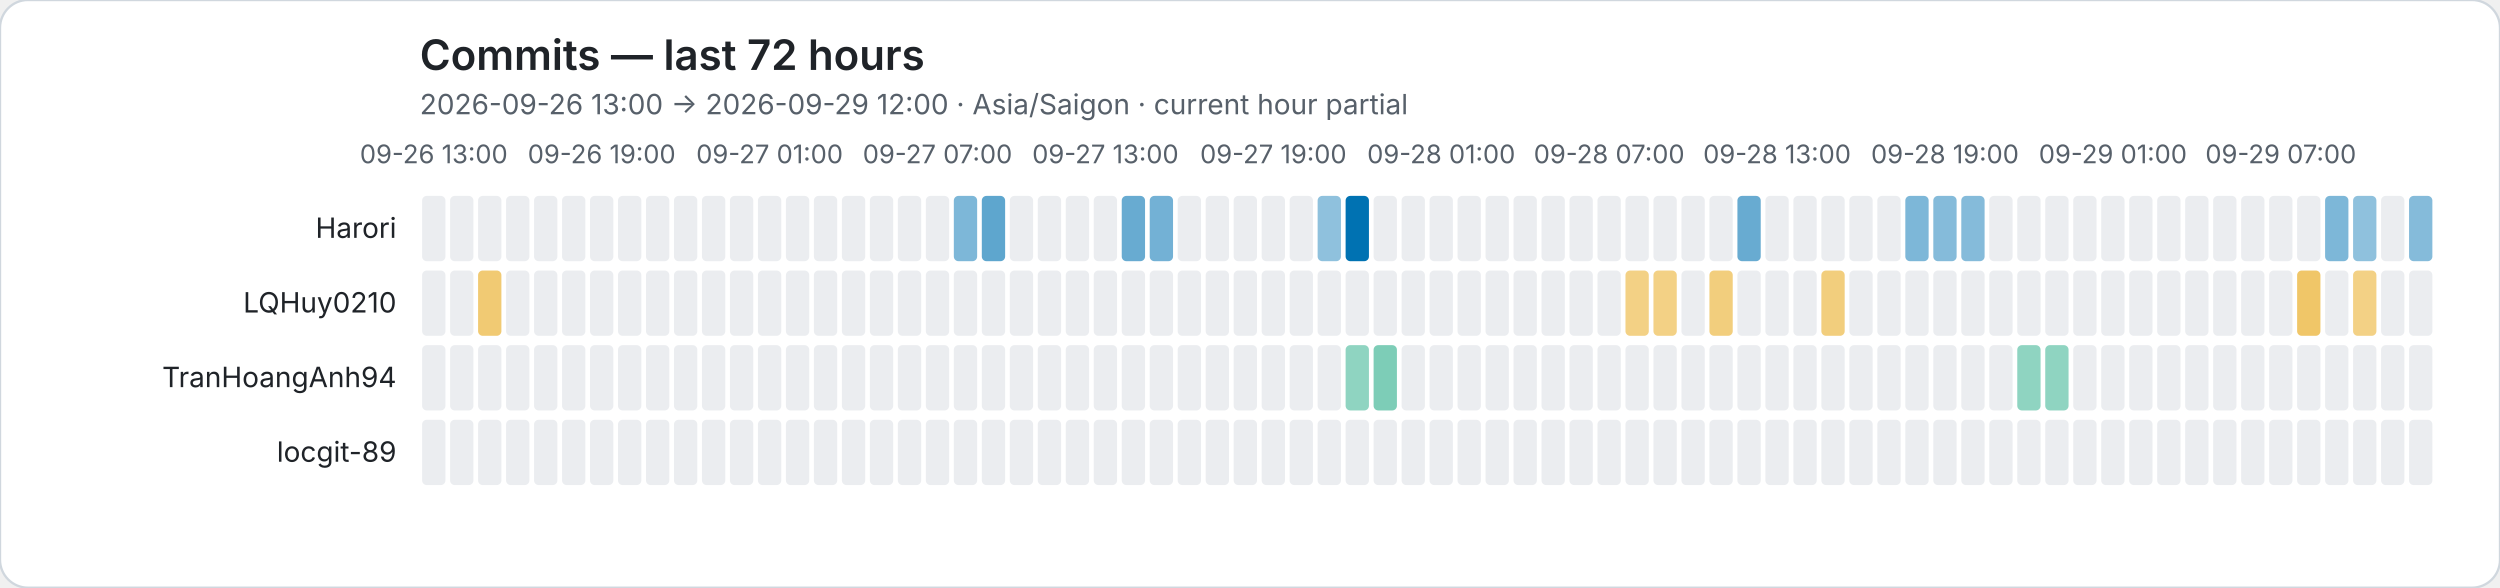
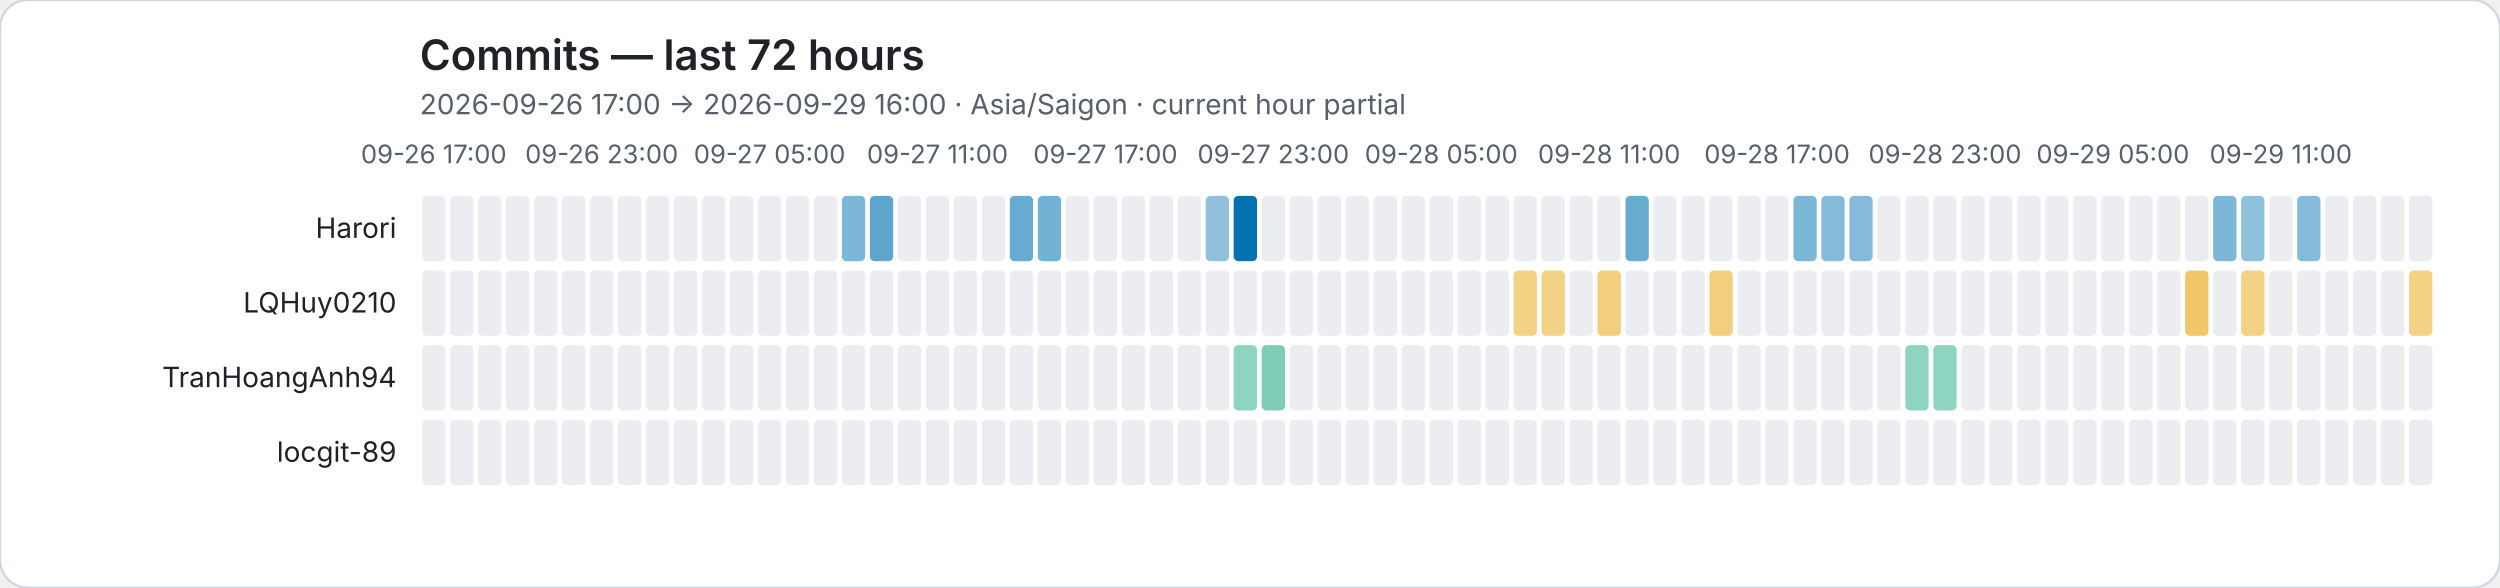
<svg xmlns="http://www.w3.org/2000/svg" role="img" viewBox="0 0 1072 252">
  <rect width="1072" height="252" rx="12" fill="#ffffff" stroke="#d0d7de" />
  <style>text{font-family:system-ui,-apple-system,BlinkMacSystemFont,"Segoe UI",sans-serif}.axis{fill:#57606a;font-size:11px}.heading{fill:#1f2328;font-size:18px;font-weight:600}.subheading{fill:#57606a;font-size:12px}.name{fill:#1f2328;font-size:12px}</style>
  <text class="heading" x="180" y="30">Commits — last 72 hours</text>
-   <text class="subheading" x="180" y="49">2026-09-26 13:00 → 2026-09-29 12:00 · Asia/Saigon · current hour partial</text>
-   <text class="axis" x="186" y="70" text-anchor="middle">09-26 13:00</text>
-   <text class="axis" x="258" y="70" text-anchor="middle">09-26 19:00</text>
-   <text class="axis" x="330" y="70" text-anchor="middle">09-27 01:00</text>
-   <text class="axis" x="402" y="70" text-anchor="middle">09-27 07:00</text>
-   <text class="axis" x="474" y="70" text-anchor="middle">09-27 13:00</text>
-   <text class="axis" x="546" y="70" text-anchor="middle">09-27 19:00</text>
-   <text class="axis" x="618" y="70" text-anchor="middle">09-28 01:00</text>
-   <text class="axis" x="690" y="70" text-anchor="middle">09-28 07:00</text>
-   <text class="axis" x="762" y="70" text-anchor="middle">09-28 13:00</text>
-   <text class="axis" x="834" y="70" text-anchor="middle">09-28 19:00</text>
-   <text class="axis" x="906" y="70" text-anchor="middle">09-29 01:00</text>
-   <text class="axis" x="978" y="70" text-anchor="middle">09-29 07:00</text>
+   <text class="subheading" x="180" y="49">2026-09-26 17:00 → 2026-09-29 16:00 · Asia/Saigon · current hour partial</text>
+   <text class="axis" x="186" y="70" text-anchor="middle">09-26 17:00</text>
+   <text class="axis" x="258" y="70" text-anchor="middle">09-26 23:00</text>
+   <text class="axis" x="330" y="70" text-anchor="middle">09-27 05:00</text>
+   <text class="axis" x="402" y="70" text-anchor="middle">09-27 11:00</text>
+   <text class="axis" x="474" y="70" text-anchor="middle">09-27 17:00</text>
+   <text class="axis" x="546" y="70" text-anchor="middle">09-27 23:00</text>
+   <text class="axis" x="618" y="70" text-anchor="middle">09-28 05:00</text>
+   <text class="axis" x="690" y="70" text-anchor="middle">09-28 11:00</text>
+   <text class="axis" x="762" y="70" text-anchor="middle">09-28 17:00</text>
+   <text class="axis" x="834" y="70" text-anchor="middle">09-28 23:00</text>
+   <text class="axis" x="906" y="70" text-anchor="middle">09-29 05:00</text>
+   <text class="axis" x="978" y="70" text-anchor="middle">09-29 11:00</text>
  <text class="name" x="170" y="102" text-anchor="end">Harori</text>
  <rect data-hour="0" x="181" y="84" width="10" height="28" rx="2" fill="#ebedf0" />
  <rect data-hour="1" x="193" y="84" width="10" height="28" rx="2" fill="#ebedf0" />
  <rect data-hour="2" x="205" y="84" width="10" height="28" rx="2" fill="#ebedf0" />
  <rect data-hour="3" x="217" y="84" width="10" height="28" rx="2" fill="#ebedf0" />
  <rect data-hour="4" x="229" y="84" width="10" height="28" rx="2" fill="#ebedf0" />
  <rect data-hour="5" x="241" y="84" width="10" height="28" rx="2" fill="#ebedf0" />
  <rect data-hour="6" x="253" y="84" width="10" height="28" rx="2" fill="#ebedf0" />
  <rect data-hour="7" x="265" y="84" width="10" height="28" rx="2" fill="#ebedf0" />
  <rect data-hour="8" x="277" y="84" width="10" height="28" rx="2" fill="#ebedf0" />
  <rect data-hour="9" x="289" y="84" width="10" height="28" rx="2" fill="#ebedf0" />
  <rect data-hour="10" x="301" y="84" width="10" height="28" rx="2" fill="#ebedf0" />
  <rect data-hour="11" x="313" y="84" width="10" height="28" rx="2" fill="#ebedf0" />
  <rect data-hour="12" x="325" y="84" width="10" height="28" rx="2" fill="#ebedf0" />
  <rect data-hour="13" x="337" y="84" width="10" height="28" rx="2" fill="#ebedf0" />
  <rect data-hour="14" x="349" y="84" width="10" height="28" rx="2" fill="#ebedf0" />
-   <rect data-hour="15" x="361" y="84" width="10" height="28" rx="2" fill="#ebedf0" />
-   <rect data-hour="16" x="373" y="84" width="10" height="28" rx="2" fill="#ebedf0" />
+   <rect data-hour="15" x="361" y="84" width="10" height="28" rx="2" fill="rgba(0, 114, 178, 0.51)" />
+   <rect data-hour="16" x="373" y="84" width="10" height="28" rx="2" fill="rgba(0, 114, 178, 0.63)" />
  <rect data-hour="17" x="385" y="84" width="10" height="28" rx="2" fill="#ebedf0" />
  <rect data-hour="18" x="397" y="84" width="10" height="28" rx="2" fill="#ebedf0" />
-   <rect data-hour="19" x="409" y="84" width="10" height="28" rx="2" fill="rgba(0, 114, 178, 0.51)" />
-   <rect data-hour="20" x="421" y="84" width="10" height="28" rx="2" fill="rgba(0, 114, 178, 0.63)" />
-   <rect data-hour="21" x="433" y="84" width="10" height="28" rx="2" fill="#ebedf0" />
-   <rect data-hour="22" x="445" y="84" width="10" height="28" rx="2" fill="#ebedf0" />
+   <rect data-hour="19" x="409" y="84" width="10" height="28" rx="2" fill="#ebedf0" />
+   <rect data-hour="20" x="421" y="84" width="10" height="28" rx="2" fill="#ebedf0" />
+   <rect data-hour="21" x="433" y="84" width="10" height="28" rx="2" fill="rgba(0, 114, 178, 0.59)" />
+   <rect data-hour="22" x="445" y="84" width="10" height="28" rx="2" fill="rgba(0, 114, 178, 0.55)" />
  <rect data-hour="23" x="457" y="84" width="10" height="28" rx="2" fill="#ebedf0" />
  <rect data-hour="24" x="469" y="84" width="10" height="28" rx="2" fill="#ebedf0" />
-   <rect data-hour="25" x="481" y="84" width="10" height="28" rx="2" fill="rgba(0, 114, 178, 0.59)" />
-   <rect data-hour="26" x="493" y="84" width="10" height="28" rx="2" fill="rgba(0, 114, 178, 0.55)" />
+   <rect data-hour="25" x="481" y="84" width="10" height="28" rx="2" fill="#ebedf0" />
+   <rect data-hour="26" x="493" y="84" width="10" height="28" rx="2" fill="#ebedf0" />
  <rect data-hour="27" x="505" y="84" width="10" height="28" rx="2" fill="#ebedf0" />
-   <rect data-hour="28" x="517" y="84" width="10" height="28" rx="2" fill="#ebedf0" />
-   <rect data-hour="29" x="529" y="84" width="10" height="28" rx="2" fill="#ebedf0" />
+   <rect data-hour="28" x="517" y="84" width="10" height="28" rx="2" fill="rgba(0, 114, 178, 0.44)" />
+   <rect data-hour="29" x="529" y="84" width="10" height="28" rx="2" fill="rgba(0, 114, 178, 1.00)" />
  <rect data-hour="30" x="541" y="84" width="10" height="28" rx="2" fill="#ebedf0" />
  <rect data-hour="31" x="553" y="84" width="10" height="28" rx="2" fill="#ebedf0" />
-   <rect data-hour="32" x="565" y="84" width="10" height="28" rx="2" fill="rgba(0, 114, 178, 0.44)" />
-   <rect data-hour="33" x="577" y="84" width="10" height="28" rx="2" fill="rgba(0, 114, 178, 1.00)" />
+   <rect data-hour="32" x="565" y="84" width="10" height="28" rx="2" fill="#ebedf0" />
+   <rect data-hour="33" x="577" y="84" width="10" height="28" rx="2" fill="#ebedf0" />
  <rect data-hour="34" x="589" y="84" width="10" height="28" rx="2" fill="#ebedf0" />
  <rect data-hour="35" x="601" y="84" width="10" height="28" rx="2" fill="#ebedf0" />
  <rect data-hour="36" x="613" y="84" width="10" height="28" rx="2" fill="#ebedf0" />
  <rect data-hour="37" x="625" y="84" width="10" height="28" rx="2" fill="#ebedf0" />
  <rect data-hour="38" x="637" y="84" width="10" height="28" rx="2" fill="#ebedf0" />
  <rect data-hour="39" x="649" y="84" width="10" height="28" rx="2" fill="#ebedf0" />
  <rect data-hour="40" x="661" y="84" width="10" height="28" rx="2" fill="#ebedf0" />
  <rect data-hour="41" x="673" y="84" width="10" height="28" rx="2" fill="#ebedf0" />
  <rect data-hour="42" x="685" y="84" width="10" height="28" rx="2" fill="#ebedf0" />
-   <rect data-hour="43" x="697" y="84" width="10" height="28" rx="2" fill="#ebedf0" />
+   <rect data-hour="43" x="697" y="84" width="10" height="28" rx="2" fill="rgba(0, 114, 178, 0.59)" />
  <rect data-hour="44" x="709" y="84" width="10" height="28" rx="2" fill="#ebedf0" />
  <rect data-hour="45" x="721" y="84" width="10" height="28" rx="2" fill="#ebedf0" />
  <rect data-hour="46" x="733" y="84" width="10" height="28" rx="2" fill="#ebedf0" />
-   <rect data-hour="47" x="745" y="84" width="10" height="28" rx="2" fill="rgba(0, 114, 178, 0.59)" />
+   <rect data-hour="47" x="745" y="84" width="10" height="28" rx="2" fill="#ebedf0" />
  <rect data-hour="48" x="757" y="84" width="10" height="28" rx="2" fill="#ebedf0" />
-   <rect data-hour="49" x="769" y="84" width="10" height="28" rx="2" fill="#ebedf0" />
-   <rect data-hour="50" x="781" y="84" width="10" height="28" rx="2" fill="#ebedf0" />
-   <rect data-hour="51" x="793" y="84" width="10" height="28" rx="2" fill="#ebedf0" />
+   <rect data-hour="49" x="769" y="84" width="10" height="28" rx="2" fill="rgba(0, 114, 178, 0.51)" />
+   <rect data-hour="50" x="781" y="84" width="10" height="28" rx="2" fill="rgba(0, 114, 178, 0.48)" />
+   <rect data-hour="51" x="793" y="84" width="10" height="28" rx="2" fill="rgba(0, 114, 178, 0.48)" />
  <rect data-hour="52" x="805" y="84" width="10" height="28" rx="2" fill="#ebedf0" />
-   <rect data-hour="53" x="817" y="84" width="10" height="28" rx="2" fill="rgba(0, 114, 178, 0.51)" />
-   <rect data-hour="54" x="829" y="84" width="10" height="28" rx="2" fill="rgba(0, 114, 178, 0.48)" />
-   <rect data-hour="55" x="841" y="84" width="10" height="28" rx="2" fill="rgba(0, 114, 178, 0.48)" />
+   <rect data-hour="53" x="817" y="84" width="10" height="28" rx="2" fill="#ebedf0" />
+   <rect data-hour="54" x="829" y="84" width="10" height="28" rx="2" fill="#ebedf0" />
+   <rect data-hour="55" x="841" y="84" width="10" height="28" rx="2" fill="#ebedf0" />
  <rect data-hour="56" x="853" y="84" width="10" height="28" rx="2" fill="#ebedf0" />
  <rect data-hour="57" x="865" y="84" width="10" height="28" rx="2" fill="#ebedf0" />
  <rect data-hour="58" x="877" y="84" width="10" height="28" rx="2" fill="#ebedf0" />
  <rect data-hour="59" x="889" y="84" width="10" height="28" rx="2" fill="#ebedf0" />
  <rect data-hour="60" x="901" y="84" width="10" height="28" rx="2" fill="#ebedf0" />
  <rect data-hour="61" x="913" y="84" width="10" height="28" rx="2" fill="#ebedf0" />
  <rect data-hour="62" x="925" y="84" width="10" height="28" rx="2" fill="#ebedf0" />
  <rect data-hour="63" x="937" y="84" width="10" height="28" rx="2" fill="#ebedf0" />
-   <rect data-hour="64" x="949" y="84" width="10" height="28" rx="2" fill="#ebedf0" />
-   <rect data-hour="65" x="961" y="84" width="10" height="28" rx="2" fill="#ebedf0" />
+   <rect data-hour="64" x="949" y="84" width="10" height="28" rx="2" fill="rgba(0, 114, 178, 0.51)" />
+   <rect data-hour="65" x="961" y="84" width="10" height="28" rx="2" fill="rgba(0, 114, 178, 0.44)" />
  <rect data-hour="66" x="973" y="84" width="10" height="28" rx="2" fill="#ebedf0" />
-   <rect data-hour="67" x="985" y="84" width="10" height="28" rx="2" fill="#ebedf0" />
-   <rect data-hour="68" x="997" y="84" width="10" height="28" rx="2" fill="rgba(0, 114, 178, 0.51)" />
-   <rect data-hour="69" x="1009" y="84" width="10" height="28" rx="2" fill="rgba(0, 114, 178, 0.44)" />
+   <rect data-hour="67" x="985" y="84" width="10" height="28" rx="2" fill="rgba(0, 114, 178, 0.48)" />
+   <rect data-hour="68" x="997" y="84" width="10" height="28" rx="2" fill="#ebedf0" />
+   <rect data-hour="69" x="1009" y="84" width="10" height="28" rx="2" fill="#ebedf0" />
  <rect data-hour="70" x="1021" y="84" width="10" height="28" rx="2" fill="#ebedf0" />
-   <rect data-hour="71" x="1033" y="84" width="10" height="28" rx="2" fill="rgba(0, 114, 178, 0.48)" />
+   <rect data-hour="71" x="1033" y="84" width="10" height="28" rx="2" fill="#ebedf0" />
  <text class="name" x="170" y="134" text-anchor="end">LQHuy0210</text>
  <rect data-hour="0" x="181" y="116" width="10" height="28" rx="2" fill="#ebedf0" />
  <rect data-hour="1" x="193" y="116" width="10" height="28" rx="2" fill="#ebedf0" />
-   <rect data-hour="2" x="205" y="116" width="10" height="28" rx="2" fill="rgba(230, 159, 0, 0.55)" />
+   <rect data-hour="2" x="205" y="116" width="10" height="28" rx="2" fill="#ebedf0" />
  <rect data-hour="3" x="217" y="116" width="10" height="28" rx="2" fill="#ebedf0" />
  <rect data-hour="4" x="229" y="116" width="10" height="28" rx="2" fill="#ebedf0" />
  <rect data-hour="5" x="241" y="116" width="10" height="28" rx="2" fill="#ebedf0" />
  <rect data-hour="6" x="253" y="116" width="10" height="28" rx="2" fill="#ebedf0" />
  <rect data-hour="7" x="265" y="116" width="10" height="28" rx="2" fill="#ebedf0" />
  <rect data-hour="8" x="277" y="116" width="10" height="28" rx="2" fill="#ebedf0" />
  <rect data-hour="9" x="289" y="116" width="10" height="28" rx="2" fill="#ebedf0" />
  <rect data-hour="10" x="301" y="116" width="10" height="28" rx="2" fill="#ebedf0" />
  <rect data-hour="11" x="313" y="116" width="10" height="28" rx="2" fill="#ebedf0" />
  <rect data-hour="12" x="325" y="116" width="10" height="28" rx="2" fill="#ebedf0" />
  <rect data-hour="13" x="337" y="116" width="10" height="28" rx="2" fill="#ebedf0" />
  <rect data-hour="14" x="349" y="116" width="10" height="28" rx="2" fill="#ebedf0" />
  <rect data-hour="15" x="361" y="116" width="10" height="28" rx="2" fill="#ebedf0" />
  <rect data-hour="16" x="373" y="116" width="10" height="28" rx="2" fill="#ebedf0" />
  <rect data-hour="17" x="385" y="116" width="10" height="28" rx="2" fill="#ebedf0" />
  <rect data-hour="18" x="397" y="116" width="10" height="28" rx="2" fill="#ebedf0" />
  <rect data-hour="19" x="409" y="116" width="10" height="28" rx="2" fill="#ebedf0" />
  <rect data-hour="20" x="421" y="116" width="10" height="28" rx="2" fill="#ebedf0" />
  <rect data-hour="21" x="433" y="116" width="10" height="28" rx="2" fill="#ebedf0" />
  <rect data-hour="22" x="445" y="116" width="10" height="28" rx="2" fill="#ebedf0" />
  <rect data-hour="23" x="457" y="116" width="10" height="28" rx="2" fill="#ebedf0" />
  <rect data-hour="24" x="469" y="116" width="10" height="28" rx="2" fill="#ebedf0" />
  <rect data-hour="25" x="481" y="116" width="10" height="28" rx="2" fill="#ebedf0" />
  <rect data-hour="26" x="493" y="116" width="10" height="28" rx="2" fill="#ebedf0" />
  <rect data-hour="27" x="505" y="116" width="10" height="28" rx="2" fill="#ebedf0" />
  <rect data-hour="28" x="517" y="116" width="10" height="28" rx="2" fill="#ebedf0" />
  <rect data-hour="29" x="529" y="116" width="10" height="28" rx="2" fill="#ebedf0" />
  <rect data-hour="30" x="541" y="116" width="10" height="28" rx="2" fill="#ebedf0" />
  <rect data-hour="31" x="553" y="116" width="10" height="28" rx="2" fill="#ebedf0" />
  <rect data-hour="32" x="565" y="116" width="10" height="28" rx="2" fill="#ebedf0" />
  <rect data-hour="33" x="577" y="116" width="10" height="28" rx="2" fill="#ebedf0" />
  <rect data-hour="34" x="589" y="116" width="10" height="28" rx="2" fill="#ebedf0" />
  <rect data-hour="35" x="601" y="116" width="10" height="28" rx="2" fill="#ebedf0" />
  <rect data-hour="36" x="613" y="116" width="10" height="28" rx="2" fill="#ebedf0" />
  <rect data-hour="37" x="625" y="116" width="10" height="28" rx="2" fill="#ebedf0" />
  <rect data-hour="38" x="637" y="116" width="10" height="28" rx="2" fill="#ebedf0" />
-   <rect data-hour="39" x="649" y="116" width="10" height="28" rx="2" fill="#ebedf0" />
-   <rect data-hour="40" x="661" y="116" width="10" height="28" rx="2" fill="#ebedf0" />
+   <rect data-hour="39" x="649" y="116" width="10" height="28" rx="2" fill="rgba(230, 159, 0, 0.48)" />
+   <rect data-hour="40" x="661" y="116" width="10" height="28" rx="2" fill="rgba(230, 159, 0, 0.48)" />
  <rect data-hour="41" x="673" y="116" width="10" height="28" rx="2" fill="#ebedf0" />
-   <rect data-hour="42" x="685" y="116" width="10" height="28" rx="2" fill="#ebedf0" />
-   <rect data-hour="43" x="697" y="116" width="10" height="28" rx="2" fill="rgba(230, 159, 0, 0.48)" />
-   <rect data-hour="44" x="709" y="116" width="10" height="28" rx="2" fill="rgba(230, 159, 0, 0.48)" />
+   <rect data-hour="42" x="685" y="116" width="10" height="28" rx="2" fill="rgba(230, 159, 0, 0.51)" />
+   <rect data-hour="43" x="697" y="116" width="10" height="28" rx="2" fill="#ebedf0" />
+   <rect data-hour="44" x="709" y="116" width="10" height="28" rx="2" fill="#ebedf0" />
  <rect data-hour="45" x="721" y="116" width="10" height="28" rx="2" fill="#ebedf0" />
  <rect data-hour="46" x="733" y="116" width="10" height="28" rx="2" fill="rgba(230, 159, 0, 0.51)" />
  <rect data-hour="47" x="745" y="116" width="10" height="28" rx="2" fill="#ebedf0" />
  <rect data-hour="48" x="757" y="116" width="10" height="28" rx="2" fill="#ebedf0" />
  <rect data-hour="49" x="769" y="116" width="10" height="28" rx="2" fill="#ebedf0" />
-   <rect data-hour="50" x="781" y="116" width="10" height="28" rx="2" fill="rgba(230, 159, 0, 0.51)" />
+   <rect data-hour="50" x="781" y="116" width="10" height="28" rx="2" fill="#ebedf0" />
  <rect data-hour="51" x="793" y="116" width="10" height="28" rx="2" fill="#ebedf0" />
  <rect data-hour="52" x="805" y="116" width="10" height="28" rx="2" fill="#ebedf0" />
  <rect data-hour="53" x="817" y="116" width="10" height="28" rx="2" fill="#ebedf0" />
  <rect data-hour="54" x="829" y="116" width="10" height="28" rx="2" fill="#ebedf0" />
  <rect data-hour="55" x="841" y="116" width="10" height="28" rx="2" fill="#ebedf0" />
  <rect data-hour="56" x="853" y="116" width="10" height="28" rx="2" fill="#ebedf0" />
  <rect data-hour="57" x="865" y="116" width="10" height="28" rx="2" fill="#ebedf0" />
  <rect data-hour="58" x="877" y="116" width="10" height="28" rx="2" fill="#ebedf0" />
  <rect data-hour="59" x="889" y="116" width="10" height="28" rx="2" fill="#ebedf0" />
  <rect data-hour="60" x="901" y="116" width="10" height="28" rx="2" fill="#ebedf0" />
  <rect data-hour="61" x="913" y="116" width="10" height="28" rx="2" fill="#ebedf0" />
  <rect data-hour="62" x="925" y="116" width="10" height="28" rx="2" fill="#ebedf0" />
-   <rect data-hour="63" x="937" y="116" width="10" height="28" rx="2" fill="#ebedf0" />
+   <rect data-hour="63" x="937" y="116" width="10" height="28" rx="2" fill="rgba(230, 159, 0, 0.59)" />
  <rect data-hour="64" x="949" y="116" width="10" height="28" rx="2" fill="#ebedf0" />
-   <rect data-hour="65" x="961" y="116" width="10" height="28" rx="2" fill="#ebedf0" />
+   <rect data-hour="65" x="961" y="116" width="10" height="28" rx="2" fill="rgba(230, 159, 0, 0.48)" />
  <rect data-hour="66" x="973" y="116" width="10" height="28" rx="2" fill="#ebedf0" />
-   <rect data-hour="67" x="985" y="116" width="10" height="28" rx="2" fill="rgba(230, 159, 0, 0.59)" />
+   <rect data-hour="67" x="985" y="116" width="10" height="28" rx="2" fill="#ebedf0" />
  <rect data-hour="68" x="997" y="116" width="10" height="28" rx="2" fill="#ebedf0" />
-   <rect data-hour="69" x="1009" y="116" width="10" height="28" rx="2" fill="rgba(230, 159, 0, 0.48)" />
+   <rect data-hour="69" x="1009" y="116" width="10" height="28" rx="2" fill="#ebedf0" />
  <rect data-hour="70" x="1021" y="116" width="10" height="28" rx="2" fill="#ebedf0" />
-   <rect data-hour="71" x="1033" y="116" width="10" height="28" rx="2" fill="#ebedf0" />
+   <rect data-hour="71" x="1033" y="116" width="10" height="28" rx="2" fill="rgba(230, 159, 0, 0.48)" />
  <text class="name" x="170" y="166" text-anchor="end">TranHoangAnh94</text>
  <rect data-hour="0" x="181" y="148" width="10" height="28" rx="2" fill="#ebedf0" />
  <rect data-hour="1" x="193" y="148" width="10" height="28" rx="2" fill="#ebedf0" />
  <rect data-hour="2" x="205" y="148" width="10" height="28" rx="2" fill="#ebedf0" />
  <rect data-hour="3" x="217" y="148" width="10" height="28" rx="2" fill="#ebedf0" />
  <rect data-hour="4" x="229" y="148" width="10" height="28" rx="2" fill="#ebedf0" />
  <rect data-hour="5" x="241" y="148" width="10" height="28" rx="2" fill="#ebedf0" />
  <rect data-hour="6" x="253" y="148" width="10" height="28" rx="2" fill="#ebedf0" />
  <rect data-hour="7" x="265" y="148" width="10" height="28" rx="2" fill="#ebedf0" />
  <rect data-hour="8" x="277" y="148" width="10" height="28" rx="2" fill="#ebedf0" />
  <rect data-hour="9" x="289" y="148" width="10" height="28" rx="2" fill="#ebedf0" />
  <rect data-hour="10" x="301" y="148" width="10" height="28" rx="2" fill="#ebedf0" />
  <rect data-hour="11" x="313" y="148" width="10" height="28" rx="2" fill="#ebedf0" />
  <rect data-hour="12" x="325" y="148" width="10" height="28" rx="2" fill="#ebedf0" />
  <rect data-hour="13" x="337" y="148" width="10" height="28" rx="2" fill="#ebedf0" />
  <rect data-hour="14" x="349" y="148" width="10" height="28" rx="2" fill="#ebedf0" />
  <rect data-hour="15" x="361" y="148" width="10" height="28" rx="2" fill="#ebedf0" />
  <rect data-hour="16" x="373" y="148" width="10" height="28" rx="2" fill="#ebedf0" />
  <rect data-hour="17" x="385" y="148" width="10" height="28" rx="2" fill="#ebedf0" />
  <rect data-hour="18" x="397" y="148" width="10" height="28" rx="2" fill="#ebedf0" />
  <rect data-hour="19" x="409" y="148" width="10" height="28" rx="2" fill="#ebedf0" />
  <rect data-hour="20" x="421" y="148" width="10" height="28" rx="2" fill="#ebedf0" />
  <rect data-hour="21" x="433" y="148" width="10" height="28" rx="2" fill="#ebedf0" />
  <rect data-hour="22" x="445" y="148" width="10" height="28" rx="2" fill="#ebedf0" />
  <rect data-hour="23" x="457" y="148" width="10" height="28" rx="2" fill="#ebedf0" />
  <rect data-hour="24" x="469" y="148" width="10" height="28" rx="2" fill="#ebedf0" />
  <rect data-hour="25" x="481" y="148" width="10" height="28" rx="2" fill="#ebedf0" />
  <rect data-hour="26" x="493" y="148" width="10" height="28" rx="2" fill="#ebedf0" />
  <rect data-hour="27" x="505" y="148" width="10" height="28" rx="2" fill="#ebedf0" />
  <rect data-hour="28" x="517" y="148" width="10" height="28" rx="2" fill="#ebedf0" />
-   <rect data-hour="29" x="529" y="148" width="10" height="28" rx="2" fill="#ebedf0" />
-   <rect data-hour="30" x="541" y="148" width="10" height="28" rx="2" fill="#ebedf0" />
+   <rect data-hour="29" x="529" y="148" width="10" height="28" rx="2" fill="rgba(0, 158, 115, 0.44)" />
+   <rect data-hour="30" x="541" y="148" width="10" height="28" rx="2" fill="rgba(0, 158, 115, 0.51)" />
  <rect data-hour="31" x="553" y="148" width="10" height="28" rx="2" fill="#ebedf0" />
  <rect data-hour="32" x="565" y="148" width="10" height="28" rx="2" fill="#ebedf0" />
-   <rect data-hour="33" x="577" y="148" width="10" height="28" rx="2" fill="rgba(0, 158, 115, 0.44)" />
-   <rect data-hour="34" x="589" y="148" width="10" height="28" rx="2" fill="rgba(0, 158, 115, 0.51)" />
+   <rect data-hour="33" x="577" y="148" width="10" height="28" rx="2" fill="#ebedf0" />
+   <rect data-hour="34" x="589" y="148" width="10" height="28" rx="2" fill="#ebedf0" />
  <rect data-hour="35" x="601" y="148" width="10" height="28" rx="2" fill="#ebedf0" />
  <rect data-hour="36" x="613" y="148" width="10" height="28" rx="2" fill="#ebedf0" />
  <rect data-hour="37" x="625" y="148" width="10" height="28" rx="2" fill="#ebedf0" />
  <rect data-hour="38" x="637" y="148" width="10" height="28" rx="2" fill="#ebedf0" />
  <rect data-hour="39" x="649" y="148" width="10" height="28" rx="2" fill="#ebedf0" />
  <rect data-hour="40" x="661" y="148" width="10" height="28" rx="2" fill="#ebedf0" />
  <rect data-hour="41" x="673" y="148" width="10" height="28" rx="2" fill="#ebedf0" />
  <rect data-hour="42" x="685" y="148" width="10" height="28" rx="2" fill="#ebedf0" />
  <rect data-hour="43" x="697" y="148" width="10" height="28" rx="2" fill="#ebedf0" />
  <rect data-hour="44" x="709" y="148" width="10" height="28" rx="2" fill="#ebedf0" />
  <rect data-hour="45" x="721" y="148" width="10" height="28" rx="2" fill="#ebedf0" />
  <rect data-hour="46" x="733" y="148" width="10" height="28" rx="2" fill="#ebedf0" />
  <rect data-hour="47" x="745" y="148" width="10" height="28" rx="2" fill="#ebedf0" />
  <rect data-hour="48" x="757" y="148" width="10" height="28" rx="2" fill="#ebedf0" />
  <rect data-hour="49" x="769" y="148" width="10" height="28" rx="2" fill="#ebedf0" />
  <rect data-hour="50" x="781" y="148" width="10" height="28" rx="2" fill="#ebedf0" />
  <rect data-hour="51" x="793" y="148" width="10" height="28" rx="2" fill="#ebedf0" />
  <rect data-hour="52" x="805" y="148" width="10" height="28" rx="2" fill="#ebedf0" />
-   <rect data-hour="53" x="817" y="148" width="10" height="28" rx="2" fill="#ebedf0" />
-   <rect data-hour="54" x="829" y="148" width="10" height="28" rx="2" fill="#ebedf0" />
+   <rect data-hour="53" x="817" y="148" width="10" height="28" rx="2" fill="rgba(0, 158, 115, 0.44)" />
+   <rect data-hour="54" x="829" y="148" width="10" height="28" rx="2" fill="rgba(0, 158, 115, 0.44)" />
  <rect data-hour="55" x="841" y="148" width="10" height="28" rx="2" fill="#ebedf0" />
  <rect data-hour="56" x="853" y="148" width="10" height="28" rx="2" fill="#ebedf0" />
-   <rect data-hour="57" x="865" y="148" width="10" height="28" rx="2" fill="rgba(0, 158, 115, 0.44)" />
-   <rect data-hour="58" x="877" y="148" width="10" height="28" rx="2" fill="rgba(0, 158, 115, 0.44)" />
+   <rect data-hour="57" x="865" y="148" width="10" height="28" rx="2" fill="#ebedf0" />
+   <rect data-hour="58" x="877" y="148" width="10" height="28" rx="2" fill="#ebedf0" />
  <rect data-hour="59" x="889" y="148" width="10" height="28" rx="2" fill="#ebedf0" />
  <rect data-hour="60" x="901" y="148" width="10" height="28" rx="2" fill="#ebedf0" />
  <rect data-hour="61" x="913" y="148" width="10" height="28" rx="2" fill="#ebedf0" />
  <rect data-hour="62" x="925" y="148" width="10" height="28" rx="2" fill="#ebedf0" />
  <rect data-hour="63" x="937" y="148" width="10" height="28" rx="2" fill="#ebedf0" />
  <rect data-hour="64" x="949" y="148" width="10" height="28" rx="2" fill="#ebedf0" />
  <rect data-hour="65" x="961" y="148" width="10" height="28" rx="2" fill="#ebedf0" />
  <rect data-hour="66" x="973" y="148" width="10" height="28" rx="2" fill="#ebedf0" />
  <rect data-hour="67" x="985" y="148" width="10" height="28" rx="2" fill="#ebedf0" />
  <rect data-hour="68" x="997" y="148" width="10" height="28" rx="2" fill="#ebedf0" />
  <rect data-hour="69" x="1009" y="148" width="10" height="28" rx="2" fill="#ebedf0" />
  <rect data-hour="70" x="1021" y="148" width="10" height="28" rx="2" fill="#ebedf0" />
  <rect data-hour="71" x="1033" y="148" width="10" height="28" rx="2" fill="#ebedf0" />
  <text class="name" x="170" y="198" text-anchor="end">locgit-89</text>
  <rect data-hour="0" x="181" y="180" width="10" height="28" rx="2" fill="#ebedf0" />
  <rect data-hour="1" x="193" y="180" width="10" height="28" rx="2" fill="#ebedf0" />
  <rect data-hour="2" x="205" y="180" width="10" height="28" rx="2" fill="#ebedf0" />
  <rect data-hour="3" x="217" y="180" width="10" height="28" rx="2" fill="#ebedf0" />
  <rect data-hour="4" x="229" y="180" width="10" height="28" rx="2" fill="#ebedf0" />
  <rect data-hour="5" x="241" y="180" width="10" height="28" rx="2" fill="#ebedf0" />
  <rect data-hour="6" x="253" y="180" width="10" height="28" rx="2" fill="#ebedf0" />
  <rect data-hour="7" x="265" y="180" width="10" height="28" rx="2" fill="#ebedf0" />
  <rect data-hour="8" x="277" y="180" width="10" height="28" rx="2" fill="#ebedf0" />
  <rect data-hour="9" x="289" y="180" width="10" height="28" rx="2" fill="#ebedf0" />
  <rect data-hour="10" x="301" y="180" width="10" height="28" rx="2" fill="#ebedf0" />
  <rect data-hour="11" x="313" y="180" width="10" height="28" rx="2" fill="#ebedf0" />
  <rect data-hour="12" x="325" y="180" width="10" height="28" rx="2" fill="#ebedf0" />
  <rect data-hour="13" x="337" y="180" width="10" height="28" rx="2" fill="#ebedf0" />
  <rect data-hour="14" x="349" y="180" width="10" height="28" rx="2" fill="#ebedf0" />
  <rect data-hour="15" x="361" y="180" width="10" height="28" rx="2" fill="#ebedf0" />
  <rect data-hour="16" x="373" y="180" width="10" height="28" rx="2" fill="#ebedf0" />
  <rect data-hour="17" x="385" y="180" width="10" height="28" rx="2" fill="#ebedf0" />
  <rect data-hour="18" x="397" y="180" width="10" height="28" rx="2" fill="#ebedf0" />
  <rect data-hour="19" x="409" y="180" width="10" height="28" rx="2" fill="#ebedf0" />
  <rect data-hour="20" x="421" y="180" width="10" height="28" rx="2" fill="#ebedf0" />
  <rect data-hour="21" x="433" y="180" width="10" height="28" rx="2" fill="#ebedf0" />
  <rect data-hour="22" x="445" y="180" width="10" height="28" rx="2" fill="#ebedf0" />
  <rect data-hour="23" x="457" y="180" width="10" height="28" rx="2" fill="#ebedf0" />
  <rect data-hour="24" x="469" y="180" width="10" height="28" rx="2" fill="#ebedf0" />
  <rect data-hour="25" x="481" y="180" width="10" height="28" rx="2" fill="#ebedf0" />
  <rect data-hour="26" x="493" y="180" width="10" height="28" rx="2" fill="#ebedf0" />
  <rect data-hour="27" x="505" y="180" width="10" height="28" rx="2" fill="#ebedf0" />
  <rect data-hour="28" x="517" y="180" width="10" height="28" rx="2" fill="#ebedf0" />
  <rect data-hour="29" x="529" y="180" width="10" height="28" rx="2" fill="#ebedf0" />
  <rect data-hour="30" x="541" y="180" width="10" height="28" rx="2" fill="#ebedf0" />
  <rect data-hour="31" x="553" y="180" width="10" height="28" rx="2" fill="#ebedf0" />
  <rect data-hour="32" x="565" y="180" width="10" height="28" rx="2" fill="#ebedf0" />
  <rect data-hour="33" x="577" y="180" width="10" height="28" rx="2" fill="#ebedf0" />
  <rect data-hour="34" x="589" y="180" width="10" height="28" rx="2" fill="#ebedf0" />
  <rect data-hour="35" x="601" y="180" width="10" height="28" rx="2" fill="#ebedf0" />
  <rect data-hour="36" x="613" y="180" width="10" height="28" rx="2" fill="#ebedf0" />
  <rect data-hour="37" x="625" y="180" width="10" height="28" rx="2" fill="#ebedf0" />
  <rect data-hour="38" x="637" y="180" width="10" height="28" rx="2" fill="#ebedf0" />
  <rect data-hour="39" x="649" y="180" width="10" height="28" rx="2" fill="#ebedf0" />
  <rect data-hour="40" x="661" y="180" width="10" height="28" rx="2" fill="#ebedf0" />
  <rect data-hour="41" x="673" y="180" width="10" height="28" rx="2" fill="#ebedf0" />
  <rect data-hour="42" x="685" y="180" width="10" height="28" rx="2" fill="#ebedf0" />
  <rect data-hour="43" x="697" y="180" width="10" height="28" rx="2" fill="#ebedf0" />
  <rect data-hour="44" x="709" y="180" width="10" height="28" rx="2" fill="#ebedf0" />
  <rect data-hour="45" x="721" y="180" width="10" height="28" rx="2" fill="#ebedf0" />
  <rect data-hour="46" x="733" y="180" width="10" height="28" rx="2" fill="#ebedf0" />
  <rect data-hour="47" x="745" y="180" width="10" height="28" rx="2" fill="#ebedf0" />
  <rect data-hour="48" x="757" y="180" width="10" height="28" rx="2" fill="#ebedf0" />
  <rect data-hour="49" x="769" y="180" width="10" height="28" rx="2" fill="#ebedf0" />
  <rect data-hour="50" x="781" y="180" width="10" height="28" rx="2" fill="#ebedf0" />
  <rect data-hour="51" x="793" y="180" width="10" height="28" rx="2" fill="#ebedf0" />
  <rect data-hour="52" x="805" y="180" width="10" height="28" rx="2" fill="#ebedf0" />
  <rect data-hour="53" x="817" y="180" width="10" height="28" rx="2" fill="#ebedf0" />
  <rect data-hour="54" x="829" y="180" width="10" height="28" rx="2" fill="#ebedf0" />
  <rect data-hour="55" x="841" y="180" width="10" height="28" rx="2" fill="#ebedf0" />
  <rect data-hour="56" x="853" y="180" width="10" height="28" rx="2" fill="#ebedf0" />
  <rect data-hour="57" x="865" y="180" width="10" height="28" rx="2" fill="#ebedf0" />
  <rect data-hour="58" x="877" y="180" width="10" height="28" rx="2" fill="#ebedf0" />
  <rect data-hour="59" x="889" y="180" width="10" height="28" rx="2" fill="#ebedf0" />
  <rect data-hour="60" x="901" y="180" width="10" height="28" rx="2" fill="#ebedf0" />
  <rect data-hour="61" x="913" y="180" width="10" height="28" rx="2" fill="#ebedf0" />
  <rect data-hour="62" x="925" y="180" width="10" height="28" rx="2" fill="#ebedf0" />
  <rect data-hour="63" x="937" y="180" width="10" height="28" rx="2" fill="#ebedf0" />
  <rect data-hour="64" x="949" y="180" width="10" height="28" rx="2" fill="#ebedf0" />
  <rect data-hour="65" x="961" y="180" width="10" height="28" rx="2" fill="#ebedf0" />
  <rect data-hour="66" x="973" y="180" width="10" height="28" rx="2" fill="#ebedf0" />
  <rect data-hour="67" x="985" y="180" width="10" height="28" rx="2" fill="#ebedf0" />
  <rect data-hour="68" x="997" y="180" width="10" height="28" rx="2" fill="#ebedf0" />
  <rect data-hour="69" x="1009" y="180" width="10" height="28" rx="2" fill="#ebedf0" />
  <rect data-hour="70" x="1021" y="180" width="10" height="28" rx="2" fill="#ebedf0" />
  <rect data-hour="71" x="1033" y="180" width="10" height="28" rx="2" fill="#ebedf0" />
</svg>
